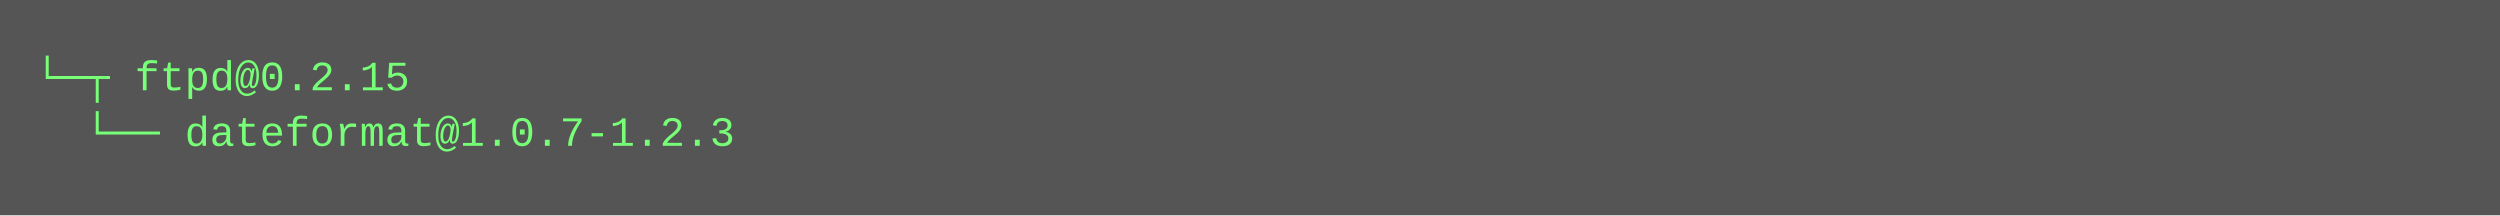
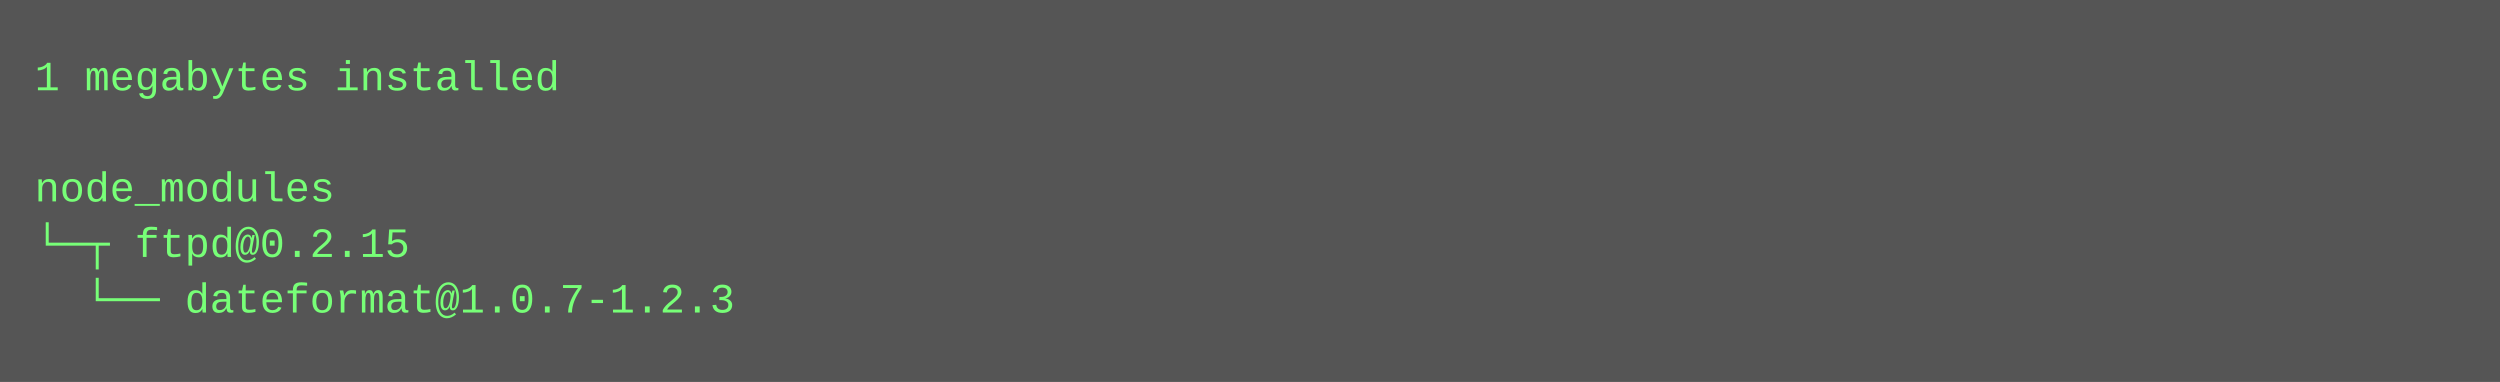
- <svg xmlns="http://www.w3.org/2000/svg" height="62" width="720">
-   <rect height="62" fill="#555" width="720" />
+ <svg xmlns="http://www.w3.org/2000/svg" height="110" width="720">
+   <rect height="110" fill="#555" width="720" />
  <text fill="#7f7" font-family="Courier New" font-size="12" xml:space="preserve">
-     <tspan x="10" y="26">└─┬ ftpd@0.2.15 </tspan>
-     <tspan x="10" y="42">  └── dateformat@1.0.7-1.2.3</tspan>
+     <tspan x="10" y="26">1 megabytes installed</tspan>
+     <tspan x="10" y="42" />
+     <tspan x="10" y="58">node_modules</tspan>
+     <tspan x="10" y="74">└─┬ ftpd@0.2.15 </tspan>
+     <tspan x="10" y="90">  └── dateformat@1.0.7-1.2.3</tspan>
  </text>
</svg>
